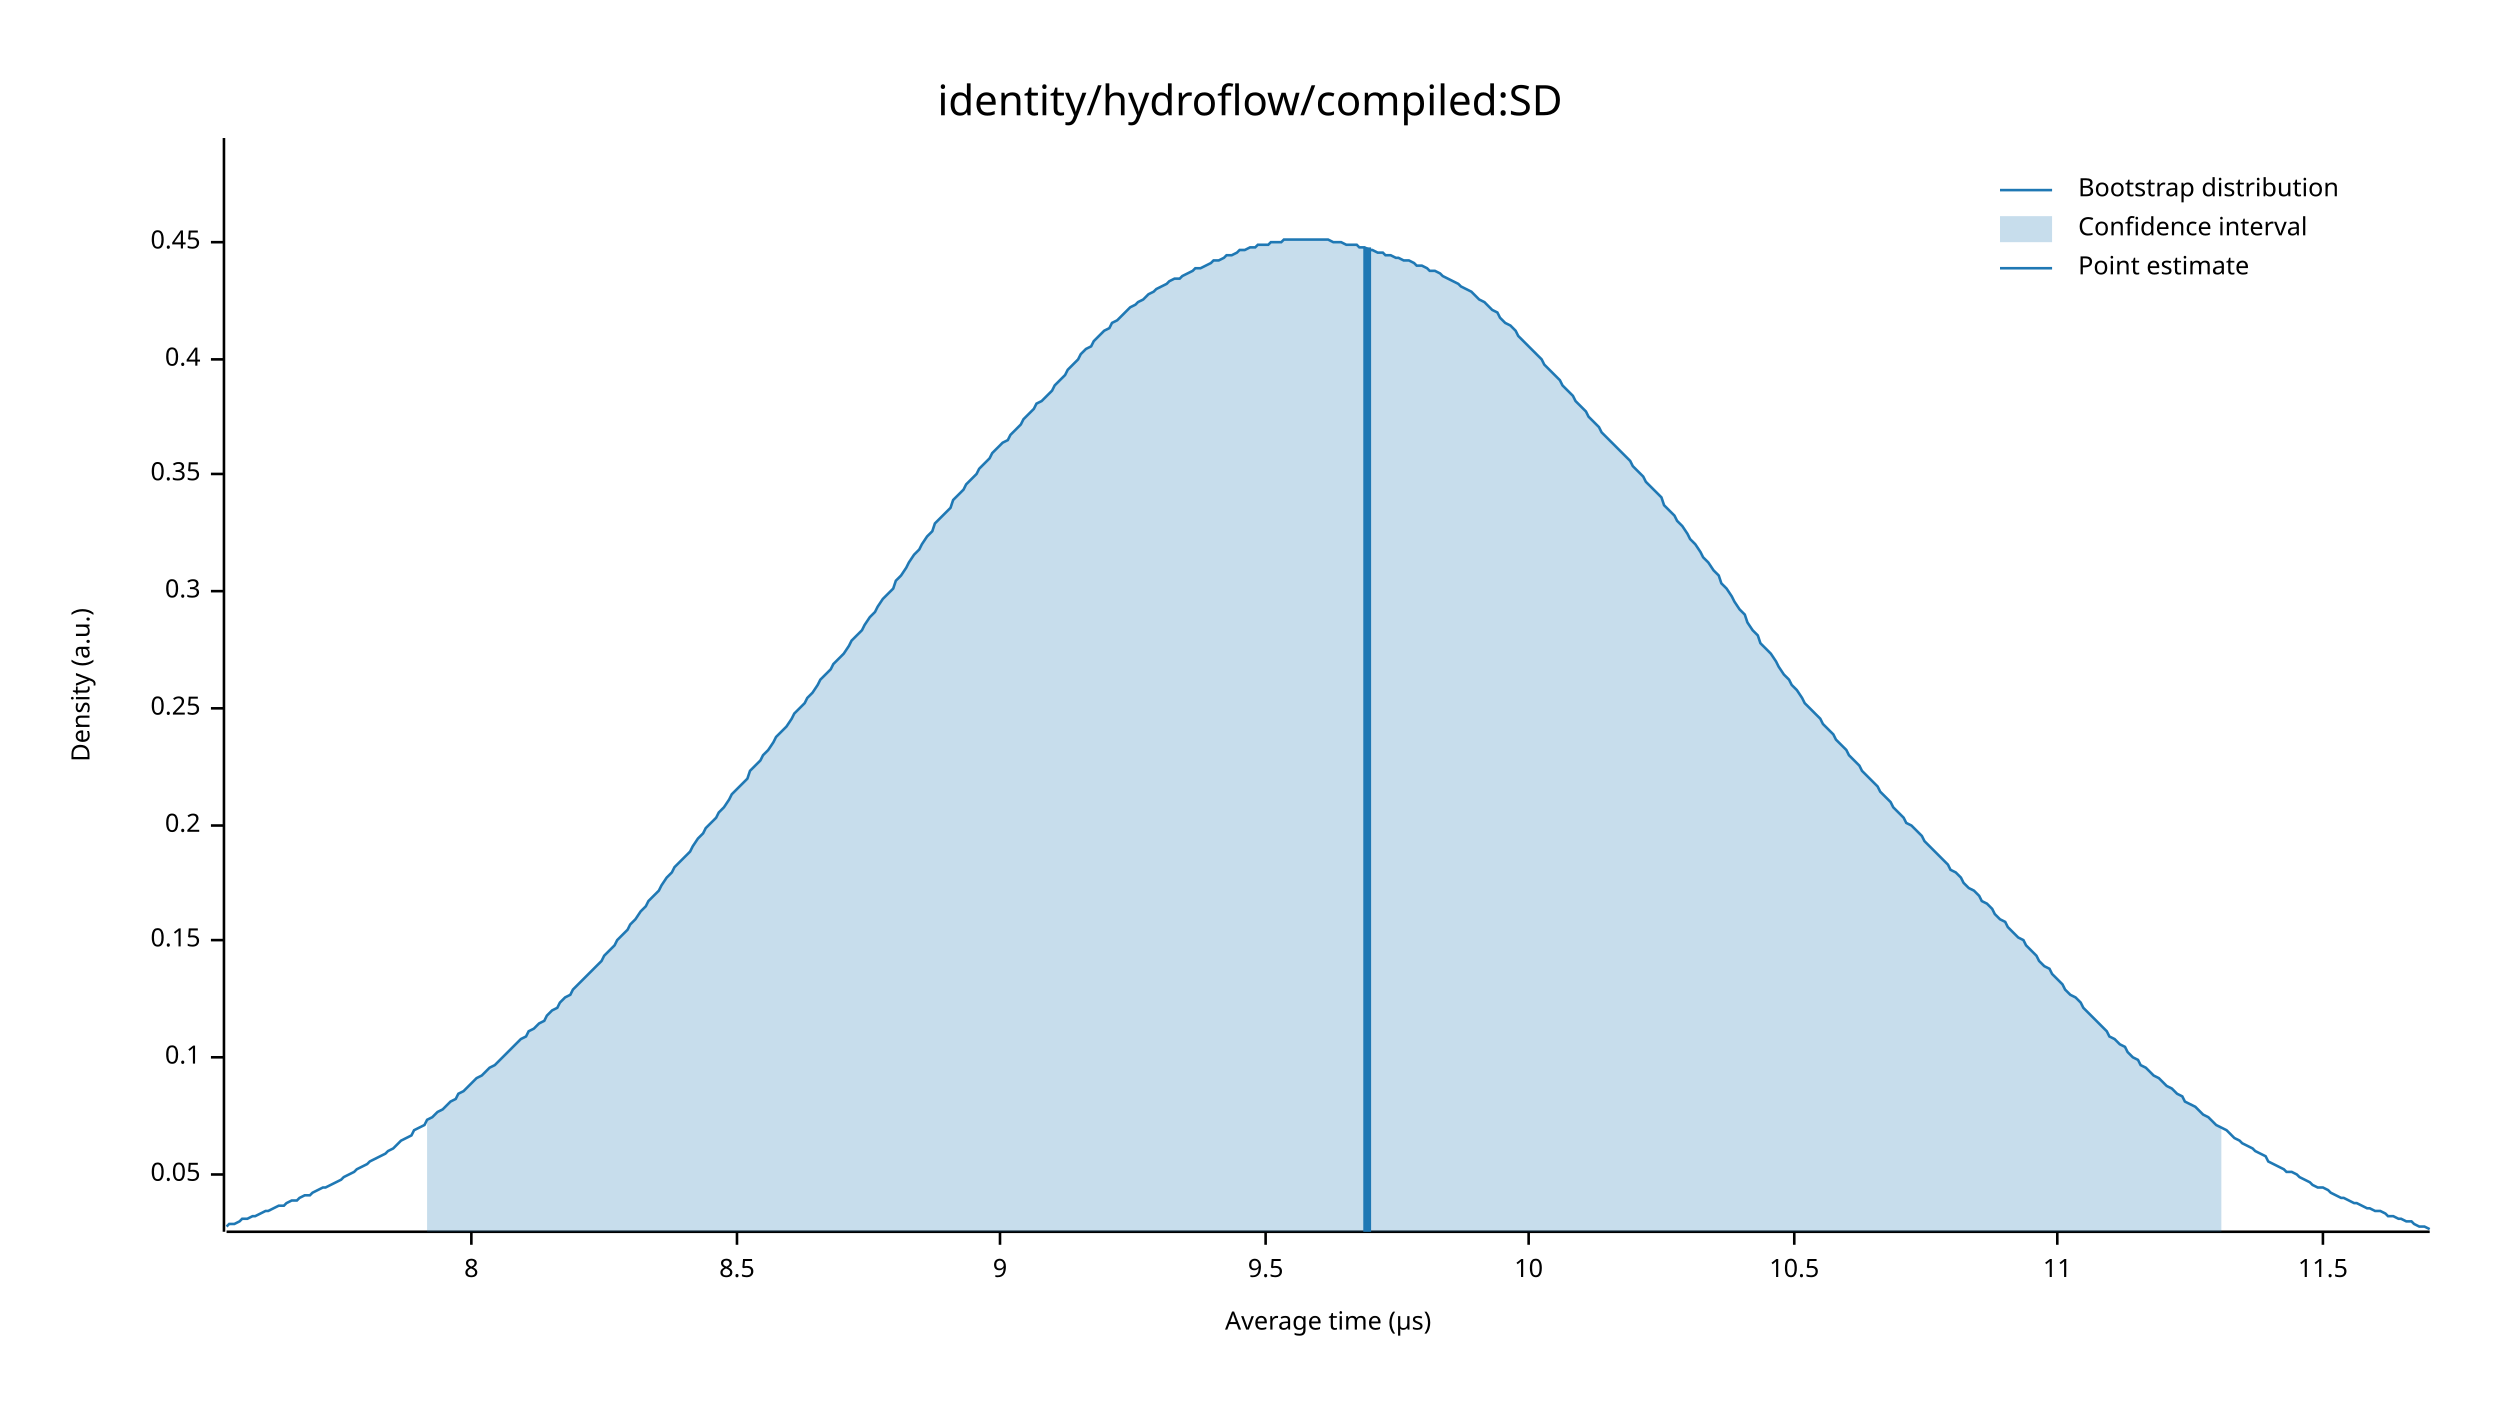
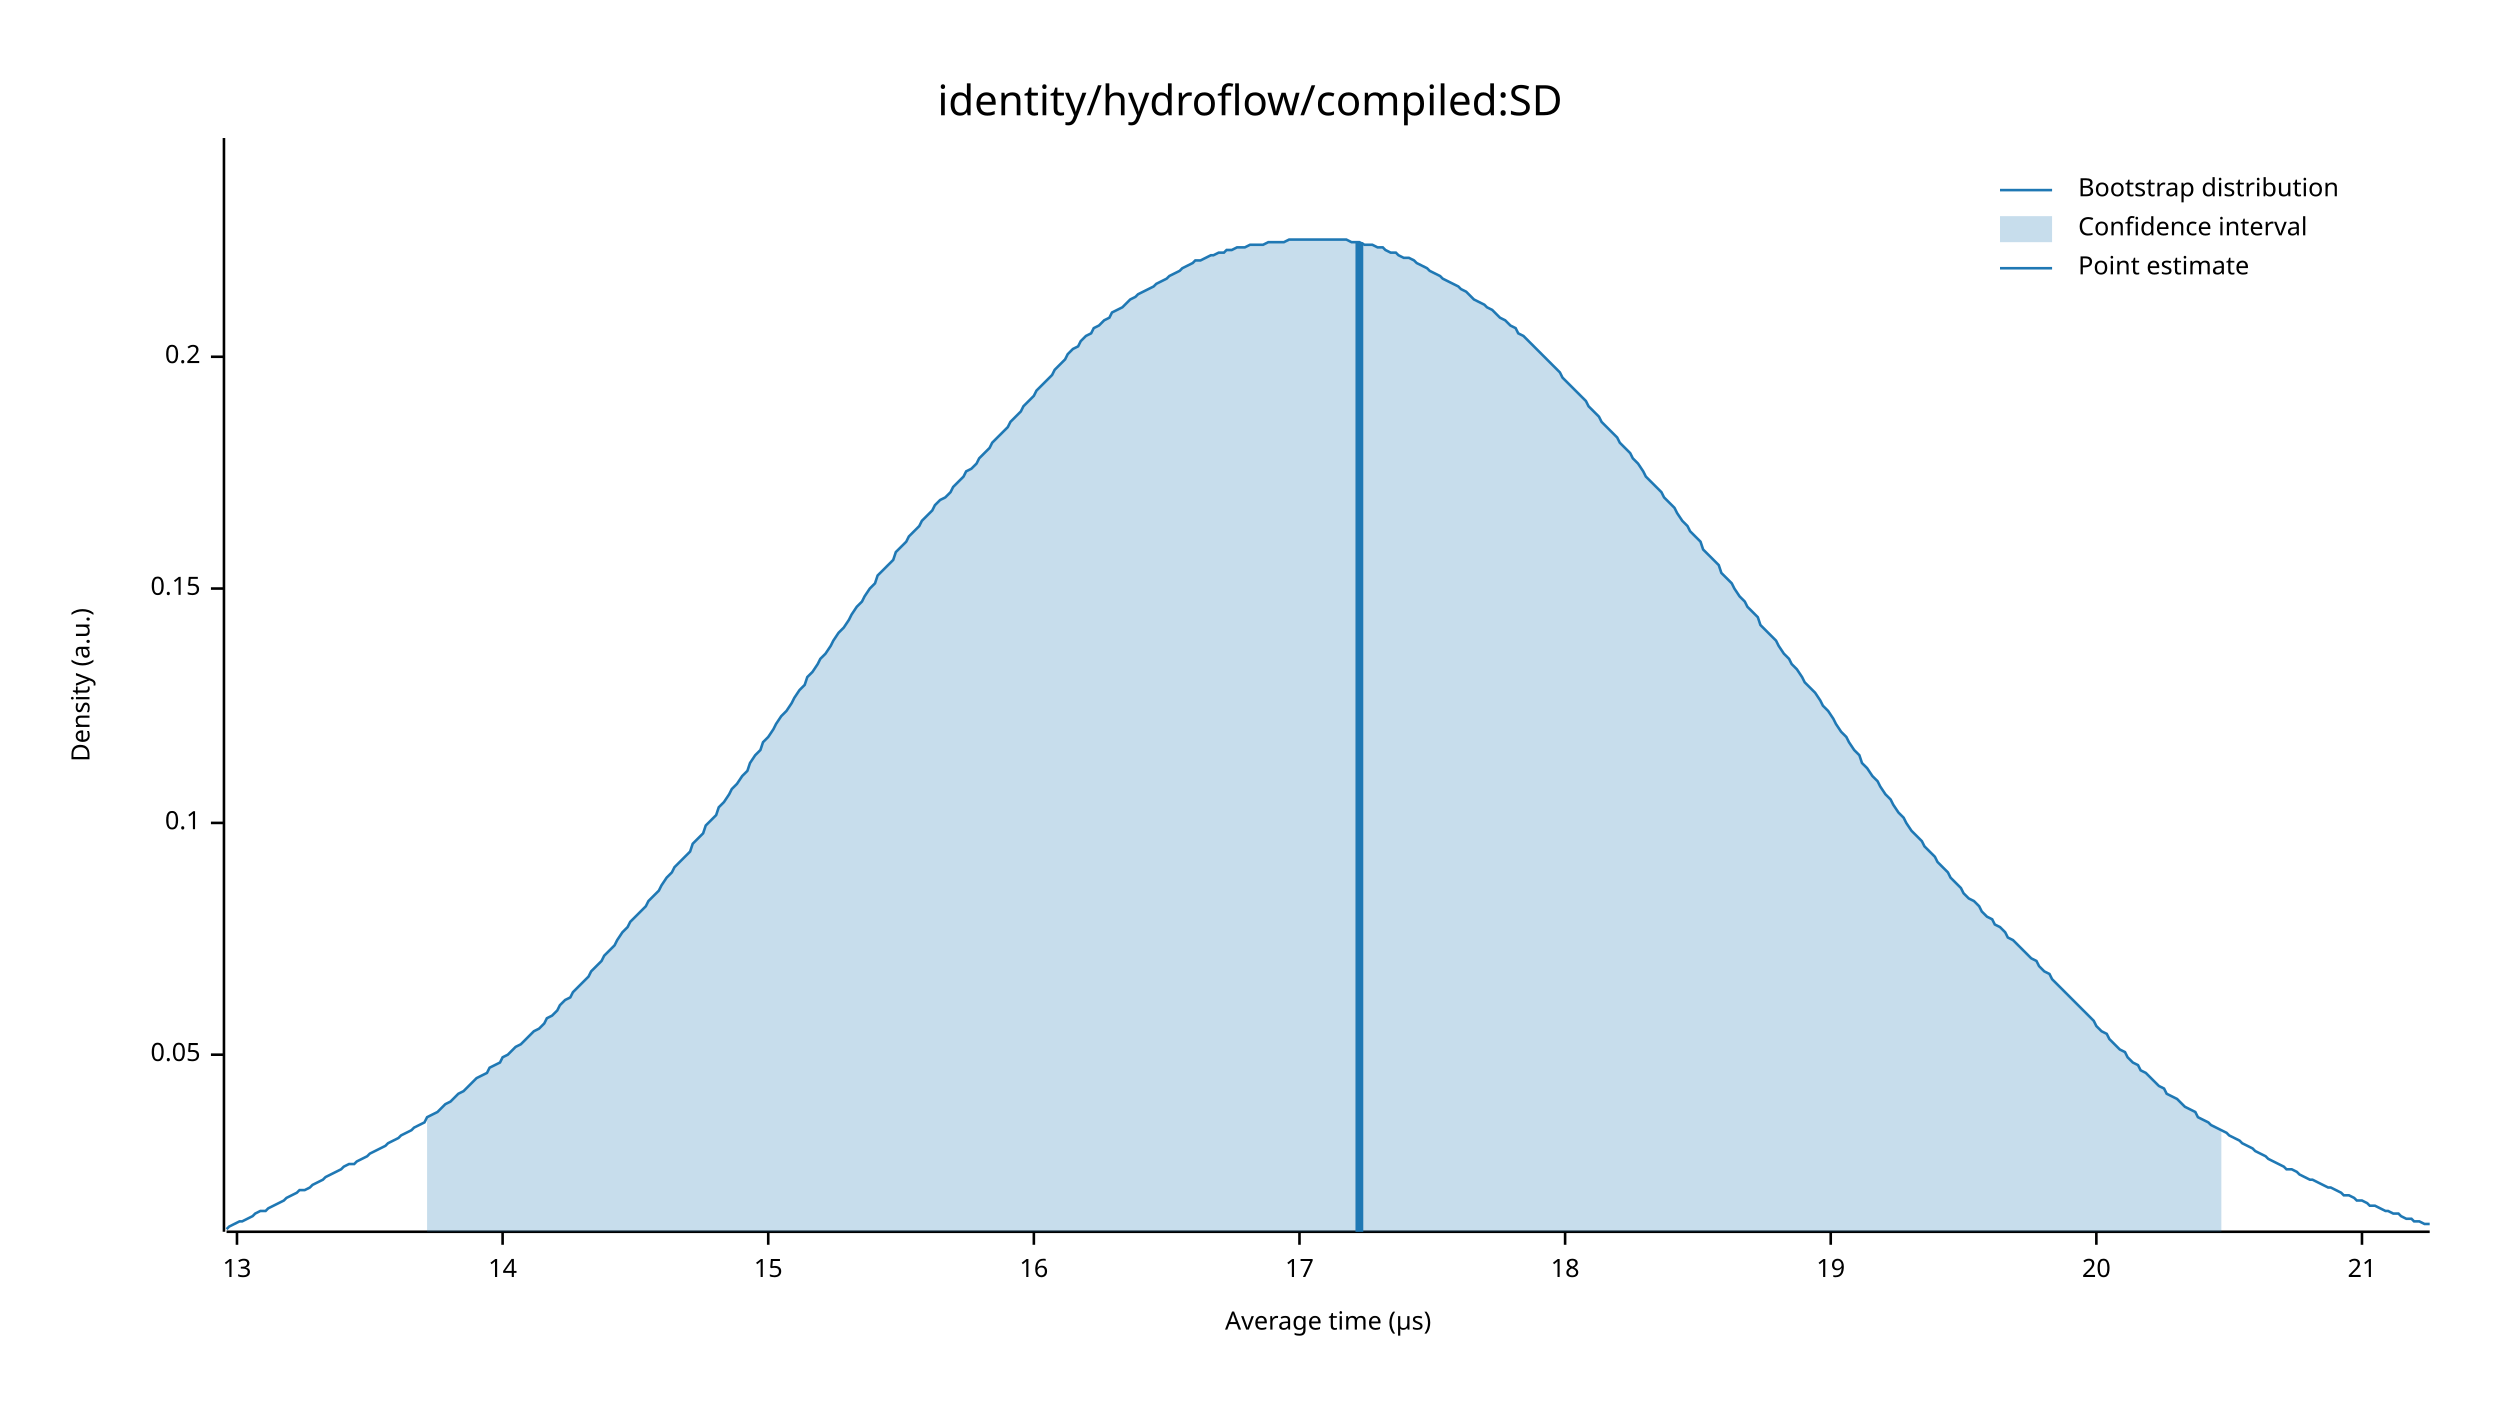
<svg xmlns="http://www.w3.org/2000/svg" width="960" height="540" viewBox="0 0 960 540">
  <text x="480" y="32" dy="0.76em" text-anchor="middle" font-family="sans-serif" font-size="16.129" opacity="1" fill="#000000">
identity/hydroflow/compiled:SD
</text>
  <text x="27" y="263" dy="0.76em" text-anchor="middle" font-family="sans-serif" font-size="9.677" opacity="1" fill="#000000" transform="rotate(270, 27, 263)">
Density (a.u.)
</text>
  <text x="510" y="513" dy="-0.5ex" text-anchor="middle" font-family="sans-serif" font-size="9.677" opacity="1" fill="#000000">
Average time (µs)
</text>
  <polyline fill="none" opacity="1" stroke="#000000" stroke-width="1" points="86,53 86,473 " />
-   <text x="77" y="451" dy="0.5ex" text-anchor="end" font-family="sans-serif" font-size="9.677" opacity="1" fill="#000000">
+   <text x="77" y="405" dy="0.5ex" text-anchor="end" font-family="sans-serif" font-size="9.677" opacity="1" fill="#000000">
0.05
</text>
-   <polyline fill="none" opacity="1" stroke="#000000" stroke-width="1" points="81,451 86,451 " />
-   <text x="77" y="406" dy="0.5ex" text-anchor="end" font-family="sans-serif" font-size="9.677" opacity="1" fill="#000000">
+   <polyline fill="none" opacity="1" stroke="#000000" stroke-width="1" points="81,405 86,405 " />
+   <text x="77" y="316" dy="0.5ex" text-anchor="end" font-family="sans-serif" font-size="9.677" opacity="1" fill="#000000">
0.1
</text>
-   <polyline fill="none" opacity="1" stroke="#000000" stroke-width="1" points="81,406 86,406 " />
-   <text x="77" y="361" dy="0.5ex" text-anchor="end" font-family="sans-serif" font-size="9.677" opacity="1" fill="#000000">
+   <polyline fill="none" opacity="1" stroke="#000000" stroke-width="1" points="81,316 86,316 " />
+   <text x="77" y="226" dy="0.5ex" text-anchor="end" font-family="sans-serif" font-size="9.677" opacity="1" fill="#000000">
0.15
</text>
-   <polyline fill="none" opacity="1" stroke="#000000" stroke-width="1" points="81,361 86,361 " />
-   <text x="77" y="317" dy="0.5ex" text-anchor="end" font-family="sans-serif" font-size="9.677" opacity="1" fill="#000000">
+   <polyline fill="none" opacity="1" stroke="#000000" stroke-width="1" points="81,226 86,226 " />
+   <text x="77" y="137" dy="0.5ex" text-anchor="end" font-family="sans-serif" font-size="9.677" opacity="1" fill="#000000">
0.2
</text>
-   <polyline fill="none" opacity="1" stroke="#000000" stroke-width="1" points="81,317 86,317 " />
-   <text x="77" y="272" dy="0.5ex" text-anchor="end" font-family="sans-serif" font-size="9.677" opacity="1" fill="#000000">
- 0.25
+   <polyline fill="none" opacity="1" stroke="#000000" stroke-width="1" points="81,137 86,137 " />
+   <polyline fill="none" opacity="1" stroke="#000000" stroke-width="1" points="87,473 933,473 " />
+   <text x="91" y="483" dy="0.76em" text-anchor="middle" font-family="sans-serif" font-size="9.677" opacity="1" fill="#000000">
+ 13
</text>
-   <polyline fill="none" opacity="1" stroke="#000000" stroke-width="1" points="81,272 86,272 " />
-   <text x="77" y="227" dy="0.5ex" text-anchor="end" font-family="sans-serif" font-size="9.677" opacity="1" fill="#000000">
- 0.3
+   <polyline fill="none" opacity="1" stroke="#000000" stroke-width="1" points="91,473 91,478 " />
+   <text x="193" y="483" dy="0.76em" text-anchor="middle" font-family="sans-serif" font-size="9.677" opacity="1" fill="#000000">
+ 14
</text>
-   <polyline fill="none" opacity="1" stroke="#000000" stroke-width="1" points="81,227 86,227 " />
-   <text x="77" y="182" dy="0.5ex" text-anchor="end" font-family="sans-serif" font-size="9.677" opacity="1" fill="#000000">
- 0.35
+   <polyline fill="none" opacity="1" stroke="#000000" stroke-width="1" points="193,473 193,478 " />
+   <text x="295" y="483" dy="0.76em" text-anchor="middle" font-family="sans-serif" font-size="9.677" opacity="1" fill="#000000">
+ 15
</text>
-   <polyline fill="none" opacity="1" stroke="#000000" stroke-width="1" points="81,182 86,182 " />
-   <text x="77" y="138" dy="0.5ex" text-anchor="end" font-family="sans-serif" font-size="9.677" opacity="1" fill="#000000">
- 0.4
+   <polyline fill="none" opacity="1" stroke="#000000" stroke-width="1" points="295,473 295,478 " />
+   <text x="397" y="483" dy="0.76em" text-anchor="middle" font-family="sans-serif" font-size="9.677" opacity="1" fill="#000000">
+ 16
</text>
-   <polyline fill="none" opacity="1" stroke="#000000" stroke-width="1" points="81,138 86,138 " />
-   <text x="77" y="93" dy="0.5ex" text-anchor="end" font-family="sans-serif" font-size="9.677" opacity="1" fill="#000000">
- 0.45
+   <polyline fill="none" opacity="1" stroke="#000000" stroke-width="1" points="397,473 397,478 " />
+   <text x="499" y="483" dy="0.76em" text-anchor="middle" font-family="sans-serif" font-size="9.677" opacity="1" fill="#000000">
+ 17
</text>
-   <polyline fill="none" opacity="1" stroke="#000000" stroke-width="1" points="81,93 86,93 " />
-   <polyline fill="none" opacity="1" stroke="#000000" stroke-width="1" points="87,473 933,473 " />
-   <text x="181" y="483" dy="0.76em" text-anchor="middle" font-family="sans-serif" font-size="9.677" opacity="1" fill="#000000">
- 8
+   <polyline fill="none" opacity="1" stroke="#000000" stroke-width="1" points="499,473 499,478 " />
+   <text x="601" y="483" dy="0.76em" text-anchor="middle" font-family="sans-serif" font-size="9.677" opacity="1" fill="#000000">
+ 18
</text>
-   <polyline fill="none" opacity="1" stroke="#000000" stroke-width="1" points="181,473 181,478 " />
-   <text x="283" y="483" dy="0.76em" text-anchor="middle" font-family="sans-serif" font-size="9.677" opacity="1" fill="#000000">
- 8.5
+   <polyline fill="none" opacity="1" stroke="#000000" stroke-width="1" points="601,473 601,478 " />
+   <text x="703" y="483" dy="0.76em" text-anchor="middle" font-family="sans-serif" font-size="9.677" opacity="1" fill="#000000">
+ 19
</text>
-   <polyline fill="none" opacity="1" stroke="#000000" stroke-width="1" points="283,473 283,478 " />
-   <text x="384" y="483" dy="0.76em" text-anchor="middle" font-family="sans-serif" font-size="9.677" opacity="1" fill="#000000">
- 9
+   <polyline fill="none" opacity="1" stroke="#000000" stroke-width="1" points="703,473 703,478 " />
+   <text x="805" y="483" dy="0.76em" text-anchor="middle" font-family="sans-serif" font-size="9.677" opacity="1" fill="#000000">
+ 20
</text>
-   <polyline fill="none" opacity="1" stroke="#000000" stroke-width="1" points="384,473 384,478 " />
-   <text x="486" y="483" dy="0.76em" text-anchor="middle" font-family="sans-serif" font-size="9.677" opacity="1" fill="#000000">
- 9.5
+   <polyline fill="none" opacity="1" stroke="#000000" stroke-width="1" points="805,473 805,478 " />
+   <text x="907" y="483" dy="0.76em" text-anchor="middle" font-family="sans-serif" font-size="9.677" opacity="1" fill="#000000">
+ 21
</text>
-   <polyline fill="none" opacity="1" stroke="#000000" stroke-width="1" points="486,473 486,478 " />
-   <text x="587" y="483" dy="0.76em" text-anchor="middle" font-family="sans-serif" font-size="9.677" opacity="1" fill="#000000">
- 10
- </text>
-   <polyline fill="none" opacity="1" stroke="#000000" stroke-width="1" points="587,473 587,478 " />
-   <text x="689" y="483" dy="0.76em" text-anchor="middle" font-family="sans-serif" font-size="9.677" opacity="1" fill="#000000">
- 10.5
- </text>
-   <polyline fill="none" opacity="1" stroke="#000000" stroke-width="1" points="689,473 689,478 " />
-   <text x="790" y="483" dy="0.76em" text-anchor="middle" font-family="sans-serif" font-size="9.677" opacity="1" fill="#000000">
- 11
- </text>
-   <polyline fill="none" opacity="1" stroke="#000000" stroke-width="1" points="790,473 790,478 " />
-   <text x="892" y="483" dy="0.76em" text-anchor="middle" font-family="sans-serif" font-size="9.677" opacity="1" fill="#000000">
- 11.5
- </text>
-   <polyline fill="none" opacity="1" stroke="#000000" stroke-width="1" points="892,473 892,478 " />
-   <polyline fill="none" opacity="1" stroke="#1F78B4" stroke-width="1" points="87,471 88,470 90,470 92,469 93,468 95,468 97,467 98,467 100,466 102,465 103,465 105,464 107,463 109,463 110,462 112,461 114,461 115,460 117,459 119,459 120,458 122,457 124,456 125,456 127,455 129,454 131,453 132,452 134,451 136,450 137,449 139,448 141,447 142,446 144,445 146,444 148,443 149,442 151,441 153,439 154,438 156,437 158,436 159,434 161,433 163,432 164,430 166,429 168,427 170,426 171,425 173,423 175,422 176,420 178,419 180,417 181,416 183,414 185,413 187,411 188,410 190,409 192,407 193,406 195,404 197,402 198,401 200,399 202,398 203,396 205,395 207,393 209,392 210,390 212,388 214,387 215,385 217,383 219,382 220,380 222,378 224,376 226,374 227,373 229,371 231,369 232,367 234,365 236,363 237,361 239,359 241,357 242,355 244,353 246,350 248,348 249,346 251,344 253,342 254,340 256,337 258,335 259,333 261,331 263,329 265,327 266,325 268,322 270,320 271,318 273,316 275,314 276,312 278,310 280,307 281,305 283,303 285,301 287,299 288,296 290,294 292,292 293,290 295,288 297,285 298,283 300,281 302,279 304,276 305,274 307,272 309,270 310,268 312,266 314,263 315,261 317,259 319,257 320,255 322,253 324,251 326,248 327,246 329,244 331,242 332,240 334,237 336,235 337,233 339,230 341,228 343,226 344,223 346,221 348,218 349,216 351,213 353,211 354,209 356,206 358,204 359,201 361,199 363,197 365,195 366,192 368,190 370,188 371,186 373,184 375,182 376,180 378,178 380,176 381,174 383,172 385,170 387,169 388,167 390,165 392,163 393,161 395,159 397,157 398,155 400,154 402,152 404,150 405,148 407,146 409,144 410,142 412,140 414,138 415,136 417,134 419,133 420,131 422,129 424,127 426,126 427,124 429,123 431,121 432,120 434,118 436,117 437,116 439,115 441,113 443,112 444,111 446,110 448,109 449,108 451,107 453,107 454,106 456,105 458,104 459,103 461,103 463,102 465,101 466,100 468,100 470,99 471,98 473,98 475,97 476,96 478,96 480,95 482,95 483,94 485,94 487,94 488,93 490,93 492,93 493,92 495,92 497,92 498,92 500,92 502,92 504,92 505,92 507,92 509,92 510,92 512,93 514,93 515,93 517,94 519,94 521,94 522,95 524,95 526,96 527,96 529,97 531,97 532,98 534,98 536,99 537,99 539,100 541,100 543,101 544,102 546,102 548,103 549,104 551,104 553,105 554,106 556,107 558,108 560,109 561,110 563,111 565,112 566,113 568,115 570,116 571,117 573,119 575,120 576,122 578,124 580,125 582,127 583,129 585,131 587,133 588,134 590,136 592,138 593,140 595,142 597,144 599,146 600,148 602,150 604,152 605,154 607,156 609,158 610,160 612,162 614,164 615,166 617,168 619,170 621,172 622,173 624,175 626,177 627,179 629,181 631,183 632,185 634,187 636,189 638,191 639,194 641,196 643,198 644,200 646,202 648,205 649,207 651,209 653,212 654,214 656,216 658,219 660,221 661,224 663,226 665,229 666,231 668,234 670,236 671,239 673,242 675,244 676,247 678,249 680,251 682,254 683,256 685,259 687,261 688,263 690,265 692,268 693,270 695,272 697,274 699,276 700,278 702,280 704,282 705,284 707,286 709,288 710,290 712,292 714,294 715,296 717,298 719,300 721,302 722,304 724,306 726,308 727,310 729,312 731,314 732,316 734,317 736,319 738,321 739,323 741,325 743,327 744,328 746,330 748,332 749,334 751,335 753,337 754,339 756,341 758,342 760,344 761,346 763,347 765,349 766,351 768,353 770,354 771,356 773,358 775,360 777,361 778,363 780,365 782,367 783,369 785,371 787,372 788,374 790,376 792,378 793,380 795,382 797,383 799,385 800,387 802,389 804,391 805,392 807,394 809,396 810,398 812,399 814,401 816,402 817,404 819,406 821,407 822,409 824,410 826,412 827,413 829,414 831,416 832,417 834,418 836,420 838,421 839,423 841,424 843,425 844,426 846,428 848,429 849,430 851,432 853,433 855,434 856,435 858,437 860,438 861,439 863,440 865,441 866,442 868,443 870,444 871,446 873,447 875,448 877,449 878,450 880,450 882,451 883,452 885,453 887,454 888,455 890,456 892,456 894,457 895,458 897,459 899,460 900,460 902,461 904,462 905,462 907,463 909,464 910,464 912,465 914,465 916,466 917,467 919,467 921,468 922,468 924,469 926,469 927,470 929,471 931,471 933,472 " />
-   <polygon opacity="0.25" fill="#1F78B4" points="164,430 166,429 168,427 170,426 171,425 173,423 175,422 176,420 178,419 180,417 181,416 183,414 185,413 187,411 188,410 190,409 192,407 193,406 195,404 197,402 198,401 200,399 202,398 203,396 205,395 207,393 209,392 210,390 212,388 214,387 215,385 217,383 219,382 220,380 222,378 224,376 226,374 227,373 229,371 231,369 232,367 234,365 236,363 237,361 239,359 241,357 242,355 244,353 246,350 248,348 249,346 251,344 253,342 254,340 256,337 258,335 259,333 261,331 263,329 265,327 266,325 268,322 270,320 271,318 273,316 275,314 276,312 278,310 280,307 281,305 283,303 285,301 287,299 288,296 290,294 292,292 293,290 295,288 297,285 298,283 300,281 302,279 304,276 305,274 307,272 309,270 310,268 312,266 314,263 315,261 317,259 319,257 320,255 322,253 324,251 326,248 327,246 329,244 331,242 332,240 334,237 336,235 337,233 339,230 341,228 343,226 344,223 346,221 348,218 349,216 351,213 353,211 354,209 356,206 358,204 359,201 361,199 363,197 365,195 366,192 368,190 370,188 371,186 373,184 375,182 376,180 378,178 380,176 381,174 383,172 385,170 387,169 388,167 390,165 392,163 393,161 395,159 397,157 398,155 400,154 402,152 404,150 405,148 407,146 409,144 410,142 412,140 414,138 415,136 417,134 419,133 420,131 422,129 424,127 426,126 427,124 429,123 431,121 432,120 434,118 436,117 437,116 439,115 441,113 443,112 444,111 446,110 448,109 449,108 451,107 453,107 454,106 456,105 458,104 459,103 461,103 463,102 465,101 466,100 468,100 470,99 471,98 473,98 475,97 476,96 478,96 480,95 482,95 483,94 485,94 487,94 488,93 490,93 492,93 493,92 495,92 497,92 498,92 500,92 502,92 504,92 505,92 507,92 509,92 510,92 512,93 514,93 515,93 517,94 519,94 521,94 522,95 524,95 526,96 527,96 529,97 531,97 532,98 534,98 536,99 537,99 539,100 541,100 543,101 544,102 546,102 548,103 549,104 551,104 553,105 554,106 556,107 558,108 560,109 561,110 563,111 565,112 566,113 568,115 570,116 571,117 573,119 575,120 576,122 578,124 580,125 582,127 583,129 585,131 587,133 588,134 590,136 592,138 593,140 595,142 597,144 599,146 600,148 602,150 604,152 605,154 607,156 609,158 610,160 612,162 614,164 615,166 617,168 619,170 621,172 622,173 624,175 626,177 627,179 629,181 631,183 632,185 634,187 636,189 638,191 639,194 641,196 643,198 644,200 646,202 648,205 649,207 651,209 653,212 654,214 656,216 658,219 660,221 661,224 663,226 665,229 666,231 668,234 670,236 671,239 673,242 675,244 676,247 678,249 680,251 682,254 683,256 685,259 687,261 688,263 690,265 692,268 693,270 695,272 697,274 699,276 700,278 702,280 704,282 705,284 707,286 709,288 710,290 712,292 714,294 715,296 717,298 719,300 721,302 722,304 724,306 726,308 727,310 729,312 731,314 732,316 734,317 736,319 738,321 739,323 741,325 743,327 744,328 746,330 748,332 749,334 751,335 753,337 754,339 756,341 758,342 760,344 761,346 763,347 765,349 766,351 768,353 770,354 771,356 773,358 775,360 777,361 778,363 780,365 782,367 783,369 785,371 787,372 788,374 790,376 792,378 793,380 795,382 797,383 799,385 800,387 802,389 804,391 805,392 807,394 809,396 810,398 812,399 814,401 816,402 817,404 819,406 821,407 822,409 824,410 826,412 827,413 829,414 831,416 832,417 834,418 836,420 838,421 839,423 841,424 843,425 844,426 846,428 848,429 849,430 851,432 853,433 853,473 164,473 " />
-   <polyline fill="none" opacity="1" stroke="#1F78B4" stroke-width="3" points="525,473 525,95 " />
+   <polyline fill="none" opacity="1" stroke="#000000" stroke-width="1" points="907,473 907,478 " />
+   <polyline fill="none" opacity="1" stroke="#1F78B4" stroke-width="1" points="87,472 88,471 90,470 92,469 93,469 95,468 97,467 98,466 100,465 102,465 103,464 105,463 107,462 109,461 110,460 112,459 114,458 115,457 117,457 119,456 120,455 122,454 124,453 125,452 127,451 129,450 131,449 132,448 134,447 136,447 137,446 139,445 141,444 142,443 144,442 146,441 148,440 149,439 151,438 153,437 154,436 156,435 158,434 159,433 161,432 163,431 164,429 166,428 168,427 170,425 171,424 173,423 175,421 176,420 178,419 180,417 181,416 183,414 185,413 187,412 188,410 190,409 192,408 193,406 195,405 197,403 198,402 200,401 202,399 203,398 205,396 207,395 209,393 210,391 212,390 214,388 215,386 217,384 219,383 220,381 222,379 224,377 226,375 227,373 229,371 231,369 232,367 234,365 236,363 237,361 239,358 241,356 242,354 244,352 246,350 248,348 249,346 251,344 253,342 254,340 256,337 258,335 259,333 261,331 263,329 265,327 266,324 268,322 270,320 271,317 273,315 275,313 276,310 278,308 280,305 281,303 283,301 285,298 287,296 288,293 290,290 292,288 293,285 295,283 297,280 298,278 300,275 302,273 304,270 305,268 307,265 309,263 310,260 312,258 314,255 315,253 317,251 319,248 320,246 322,243 324,241 326,238 327,236 329,233 331,231 332,229 334,226 336,224 337,221 339,219 341,217 343,215 344,212 346,210 348,208 349,206 351,204 353,202 354,200 356,198 358,196 359,194 361,192 363,191 365,189 366,187 368,185 370,183 371,181 373,180 375,178 376,176 378,174 380,172 381,170 383,168 385,166 387,164 388,162 390,160 392,158 393,156 395,154 397,152 398,150 400,148 402,146 404,144 405,142 407,140 409,138 410,136 412,134 414,133 415,131 417,129 419,128 420,126 422,125 424,123 426,122 427,120 429,119 431,118 432,117 434,115 436,114 437,113 439,112 441,111 443,110 444,109 446,108 448,107 449,106 451,105 453,104 454,103 456,102 458,101 459,100 461,100 463,99 465,98 466,98 468,97 470,97 471,96 473,96 475,95 476,95 478,95 480,94 482,94 483,94 485,94 487,93 488,93 490,93 492,93 493,93 495,92 497,92 498,92 500,92 502,92 504,92 505,92 507,92 509,92 510,92 512,92 514,92 515,92 517,92 519,93 521,93 522,93 524,94 526,94 527,94 529,95 531,95 532,96 534,97 536,97 537,98 539,99 541,99 543,100 544,101 546,102 548,103 549,104 551,105 553,106 554,107 556,108 558,109 560,110 561,111 563,112 565,114 566,115 568,116 570,117 571,118 573,119 575,121 576,122 578,123 580,125 582,126 583,128 585,129 587,131 588,132 590,134 592,136 593,137 595,139 597,141 599,143 600,145 602,147 604,149 605,150 607,152 609,154 610,156 612,158 614,160 615,162 617,164 619,166 621,168 622,170 624,172 626,174 627,176 629,178 631,181 632,183 634,185 636,187 638,189 639,191 641,193 643,195 644,197 646,200 648,202 649,204 651,206 653,208 654,211 656,213 658,215 660,217 661,220 663,222 665,224 666,226 668,229 670,231 671,233 673,235 675,237 676,240 678,242 680,244 682,246 683,248 685,251 687,253 688,255 690,257 692,260 693,262 695,264 697,266 699,269 700,271 702,273 704,276 705,278 707,281 709,283 710,285 712,288 714,290 715,293 717,295 719,298 721,300 722,302 724,305 726,307 727,309 729,312 731,314 732,316 734,319 736,321 738,323 739,325 741,327 743,329 744,331 746,333 748,335 749,337 751,339 753,341 754,343 756,345 758,346 760,348 761,350 763,352 765,353 766,355 768,356 770,358 771,360 773,361 775,363 777,365 778,366 780,368 782,369 783,371 785,373 787,374 788,376 790,378 792,380 793,381 795,383 797,385 799,387 800,388 802,390 804,392 805,394 807,396 809,397 810,399 812,401 814,403 816,404 817,406 819,408 821,409 822,411 824,412 826,414 827,415 829,417 831,418 832,420 834,421 836,422 838,424 839,425 841,426 843,427 844,429 846,430 848,431 849,432 851,433 853,434 855,435 856,436 858,437 860,438 861,439 863,440 865,441 866,442 868,443 870,444 871,445 873,446 875,447 877,448 878,449 880,449 882,450 883,451 885,452 887,453 888,453 890,454 892,455 894,456 895,456 897,457 899,458 900,459 902,459 904,460 905,461 907,461 909,462 910,463 912,463 914,464 916,465 917,465 919,466 921,466 922,467 924,468 926,468 927,469 929,469 931,470 933,470 " />
+   <polygon opacity="0.25" fill="#1F78B4" points="164,429 166,428 168,427 170,425 171,424 173,423 175,421 176,420 178,419 180,417 181,416 183,414 185,413 187,412 188,410 190,409 192,408 193,406 195,405 197,403 198,402 200,401 202,399 203,398 205,396 207,395 209,393 210,391 212,390 214,388 215,386 217,384 219,383 220,381 222,379 224,377 226,375 227,373 229,371 231,369 232,367 234,365 236,363 237,361 239,358 241,356 242,354 244,352 246,350 248,348 249,346 251,344 253,342 254,340 256,337 258,335 259,333 261,331 263,329 265,327 266,324 268,322 270,320 271,317 273,315 275,313 276,310 278,308 280,305 281,303 283,301 285,298 287,296 288,293 290,290 292,288 293,285 295,283 297,280 298,278 300,275 302,273 304,270 305,268 307,265 309,263 310,260 312,258 314,255 315,253 317,251 319,248 320,246 322,243 324,241 326,238 327,236 329,233 331,231 332,229 334,226 336,224 337,221 339,219 341,217 343,215 344,212 346,210 348,208 349,206 351,204 353,202 354,200 356,198 358,196 359,194 361,192 363,191 365,189 366,187 368,185 370,183 371,181 373,180 375,178 376,176 378,174 380,172 381,170 383,168 385,166 387,164 388,162 390,160 392,158 393,156 395,154 397,152 398,150 400,148 402,146 404,144 405,142 407,140 409,138 410,136 412,134 414,133 415,131 417,129 419,128 420,126 422,125 424,123 426,122 427,120 429,119 431,118 432,117 434,115 436,114 437,113 439,112 441,111 443,110 444,109 446,108 448,107 449,106 451,105 453,104 454,103 456,102 458,101 459,100 461,100 463,99 465,98 466,98 468,97 470,97 471,96 473,96 475,95 476,95 478,95 480,94 482,94 483,94 485,94 487,93 488,93 490,93 492,93 493,93 495,92 497,92 498,92 500,92 502,92 504,92 505,92 507,92 509,92 510,92 512,92 514,92 515,92 517,92 519,93 521,93 522,93 524,94 526,94 527,94 529,95 531,95 532,96 534,97 536,97 537,98 539,99 541,99 543,100 544,101 546,102 548,103 549,104 551,105 553,106 554,107 556,108 558,109 560,110 561,111 563,112 565,114 566,115 568,116 570,117 571,118 573,119 575,121 576,122 578,123 580,125 582,126 583,128 585,129 587,131 588,132 590,134 592,136 593,137 595,139 597,141 599,143 600,145 602,147 604,149 605,150 607,152 609,154 610,156 612,158 614,160 615,162 617,164 619,166 621,168 622,170 624,172 626,174 627,176 629,178 631,181 632,183 634,185 636,187 638,189 639,191 641,193 643,195 644,197 646,200 648,202 649,204 651,206 653,208 654,211 656,213 658,215 660,217 661,220 663,222 665,224 666,226 668,229 670,231 671,233 673,235 675,237 676,240 678,242 680,244 682,246 683,248 685,251 687,253 688,255 690,257 692,260 693,262 695,264 697,266 699,269 700,271 702,273 704,276 705,278 707,281 709,283 710,285 712,288 714,290 715,293 717,295 719,298 721,300 722,302 724,305 726,307 727,309 729,312 731,314 732,316 734,319 736,321 738,323 739,325 741,327 743,329 744,331 746,333 748,335 749,337 751,339 753,341 754,343 756,345 758,346 760,348 761,350 763,352 765,353 766,355 768,356 770,358 771,360 773,361 775,363 777,365 778,366 780,368 782,369 783,371 785,373 787,374 788,376 790,378 792,380 793,381 795,383 797,385 799,387 800,388 802,390 804,392 805,394 807,396 809,397 810,399 812,401 814,403 816,404 817,406 819,408 821,409 822,411 824,412 826,414 827,415 829,417 831,418 832,420 834,421 836,422 838,424 839,425 841,426 843,427 844,429 846,430 848,431 849,432 851,433 853,434 853,473 164,473 " />
+   <polyline fill="none" opacity="1" stroke="#1F78B4" stroke-width="3" points="522,473 522,93 " />
  <text x="798" y="68" dy="0.76em" text-anchor="start" font-family="sans-serif" font-size="9.677" opacity="1" fill="#000000">
Bootstrap distribution
</text>
  <text x="798" y="83" dy="0.76em" text-anchor="start" font-family="sans-serif" font-size="9.677" opacity="1" fill="#000000">
Confidence interval
</text>
  <text x="798" y="98" dy="0.76em" text-anchor="start" font-family="sans-serif" font-size="9.677" opacity="1" fill="#000000">
Point estimate
</text>
  <polyline fill="none" opacity="1" stroke="#1F78B4" stroke-width="1" points="768,73 788,73 " />
  <rect x="768" y="83" width="20" height="10" opacity="0.25" fill="#1F78B4" stroke="none" />
  <polyline fill="none" opacity="1" stroke="#1F78B4" stroke-width="1" points="768,103 788,103 " />
</svg>
